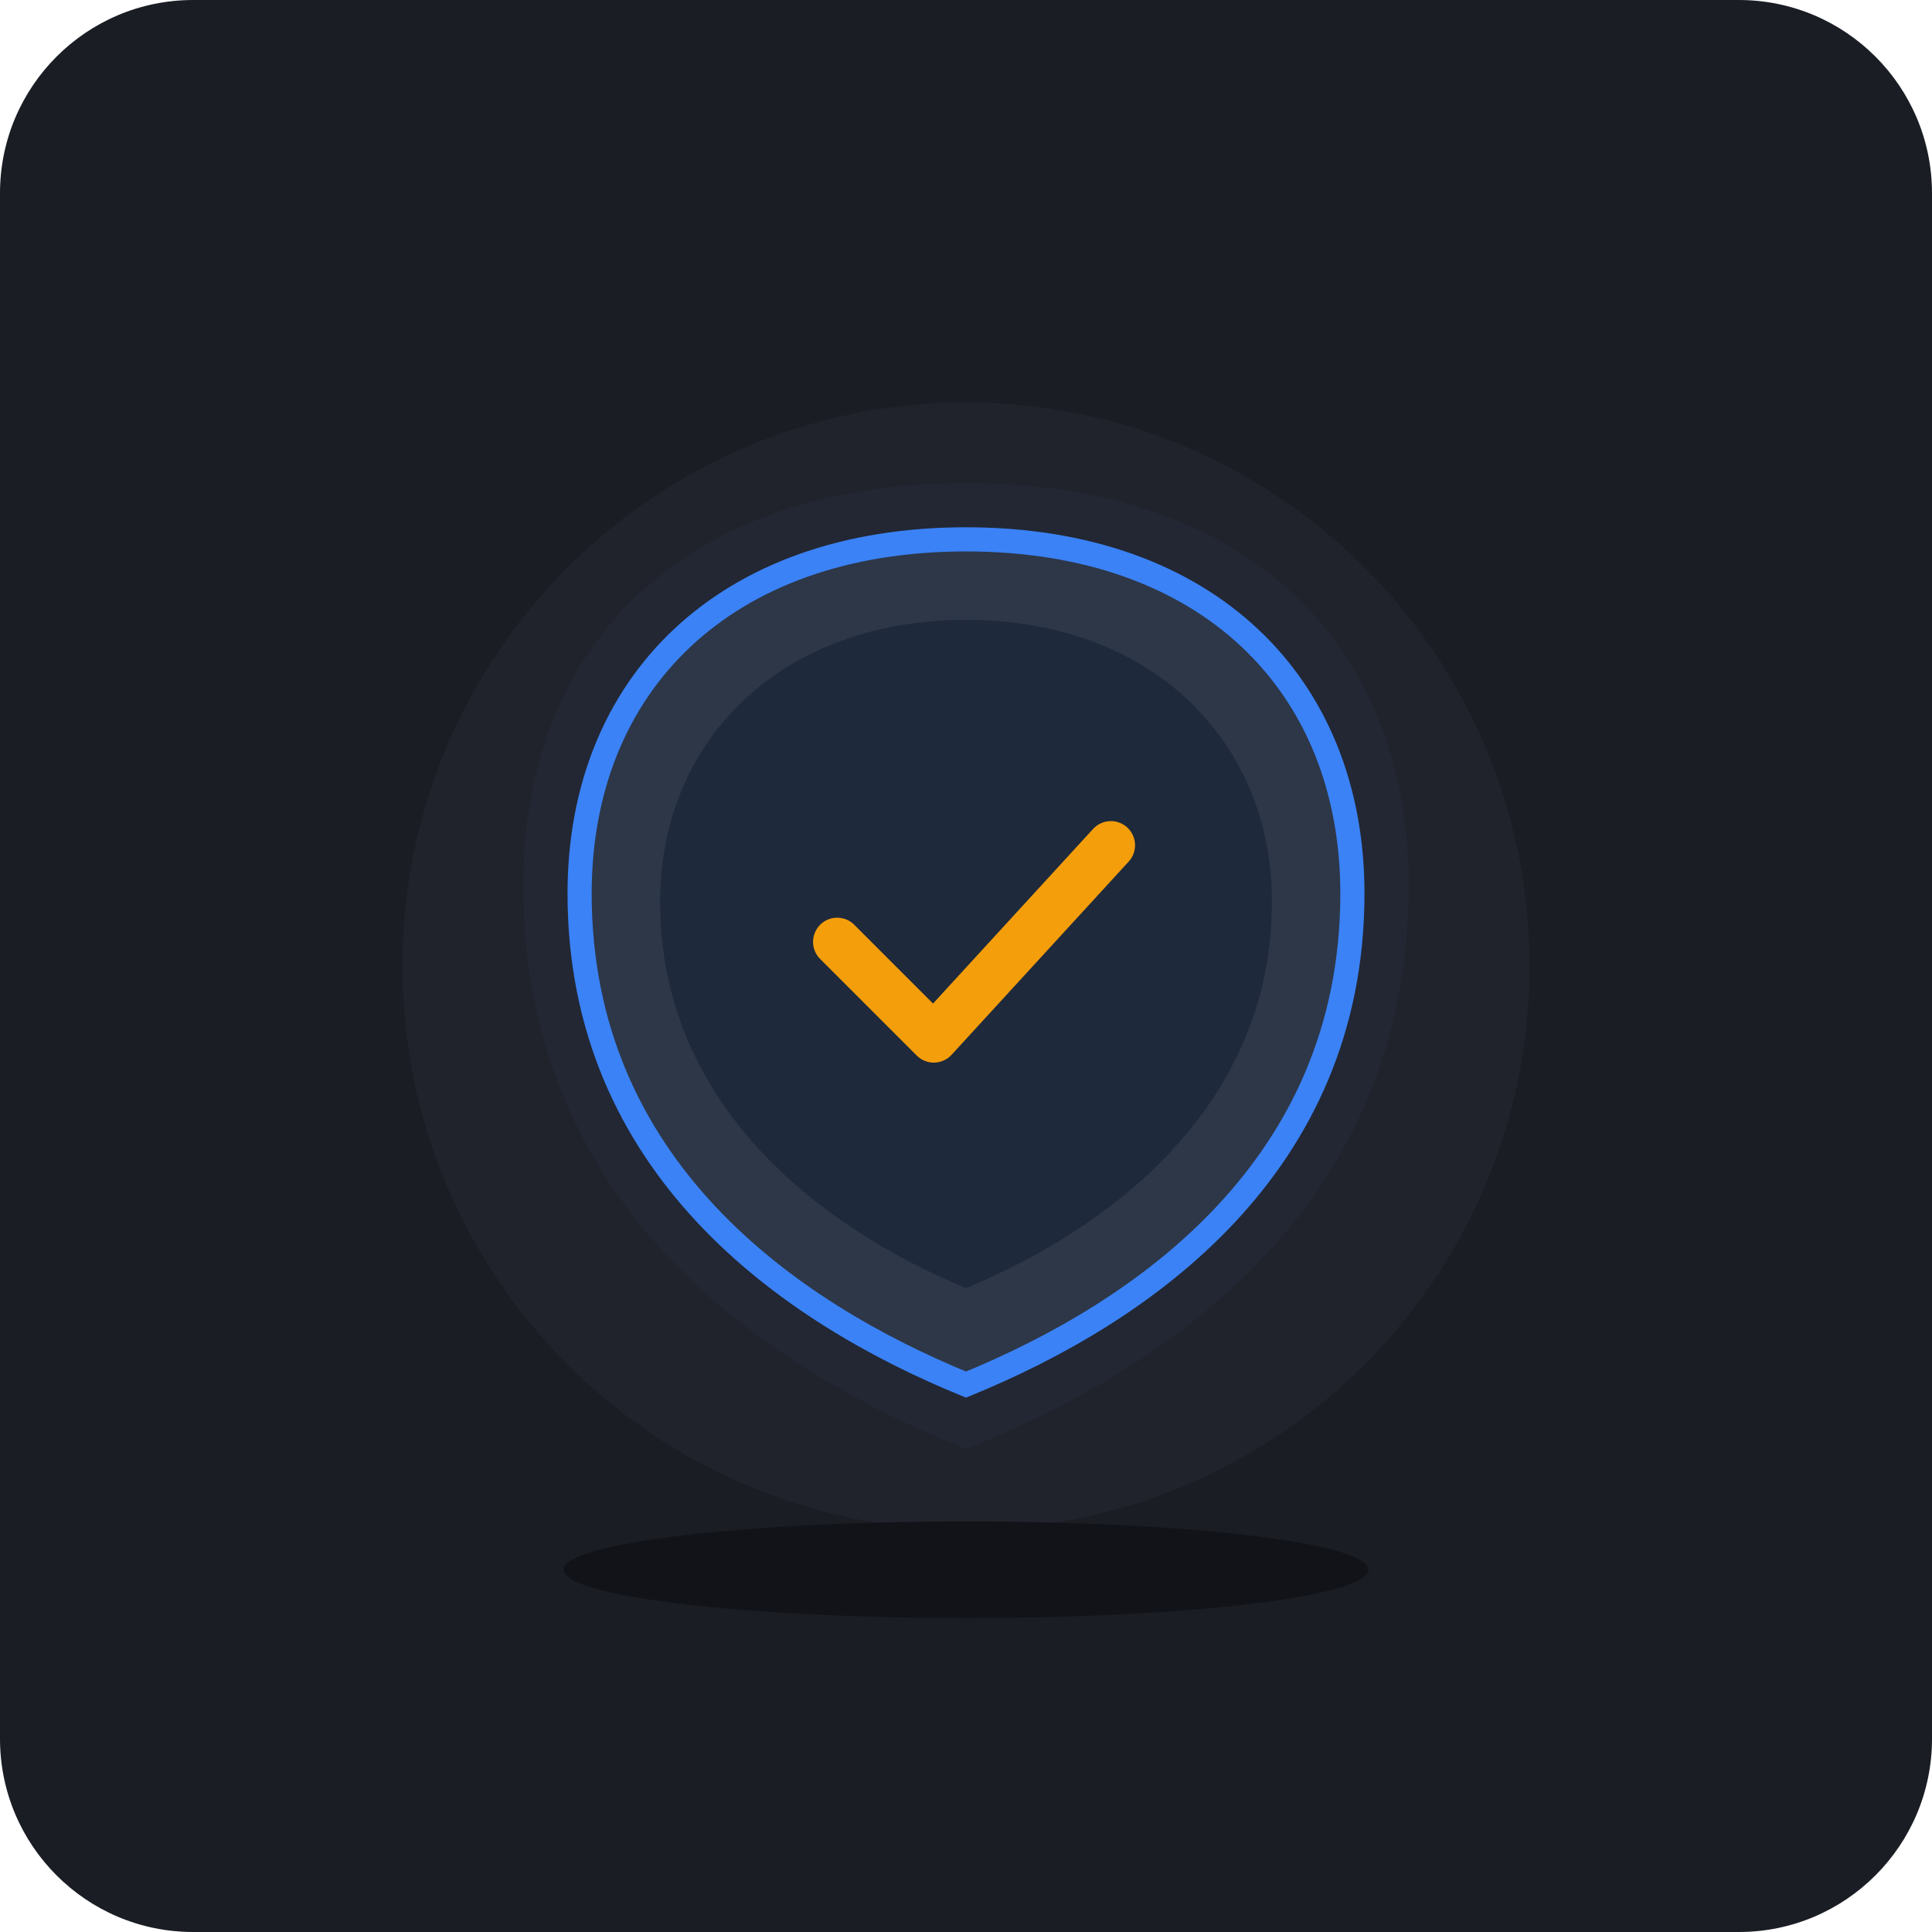
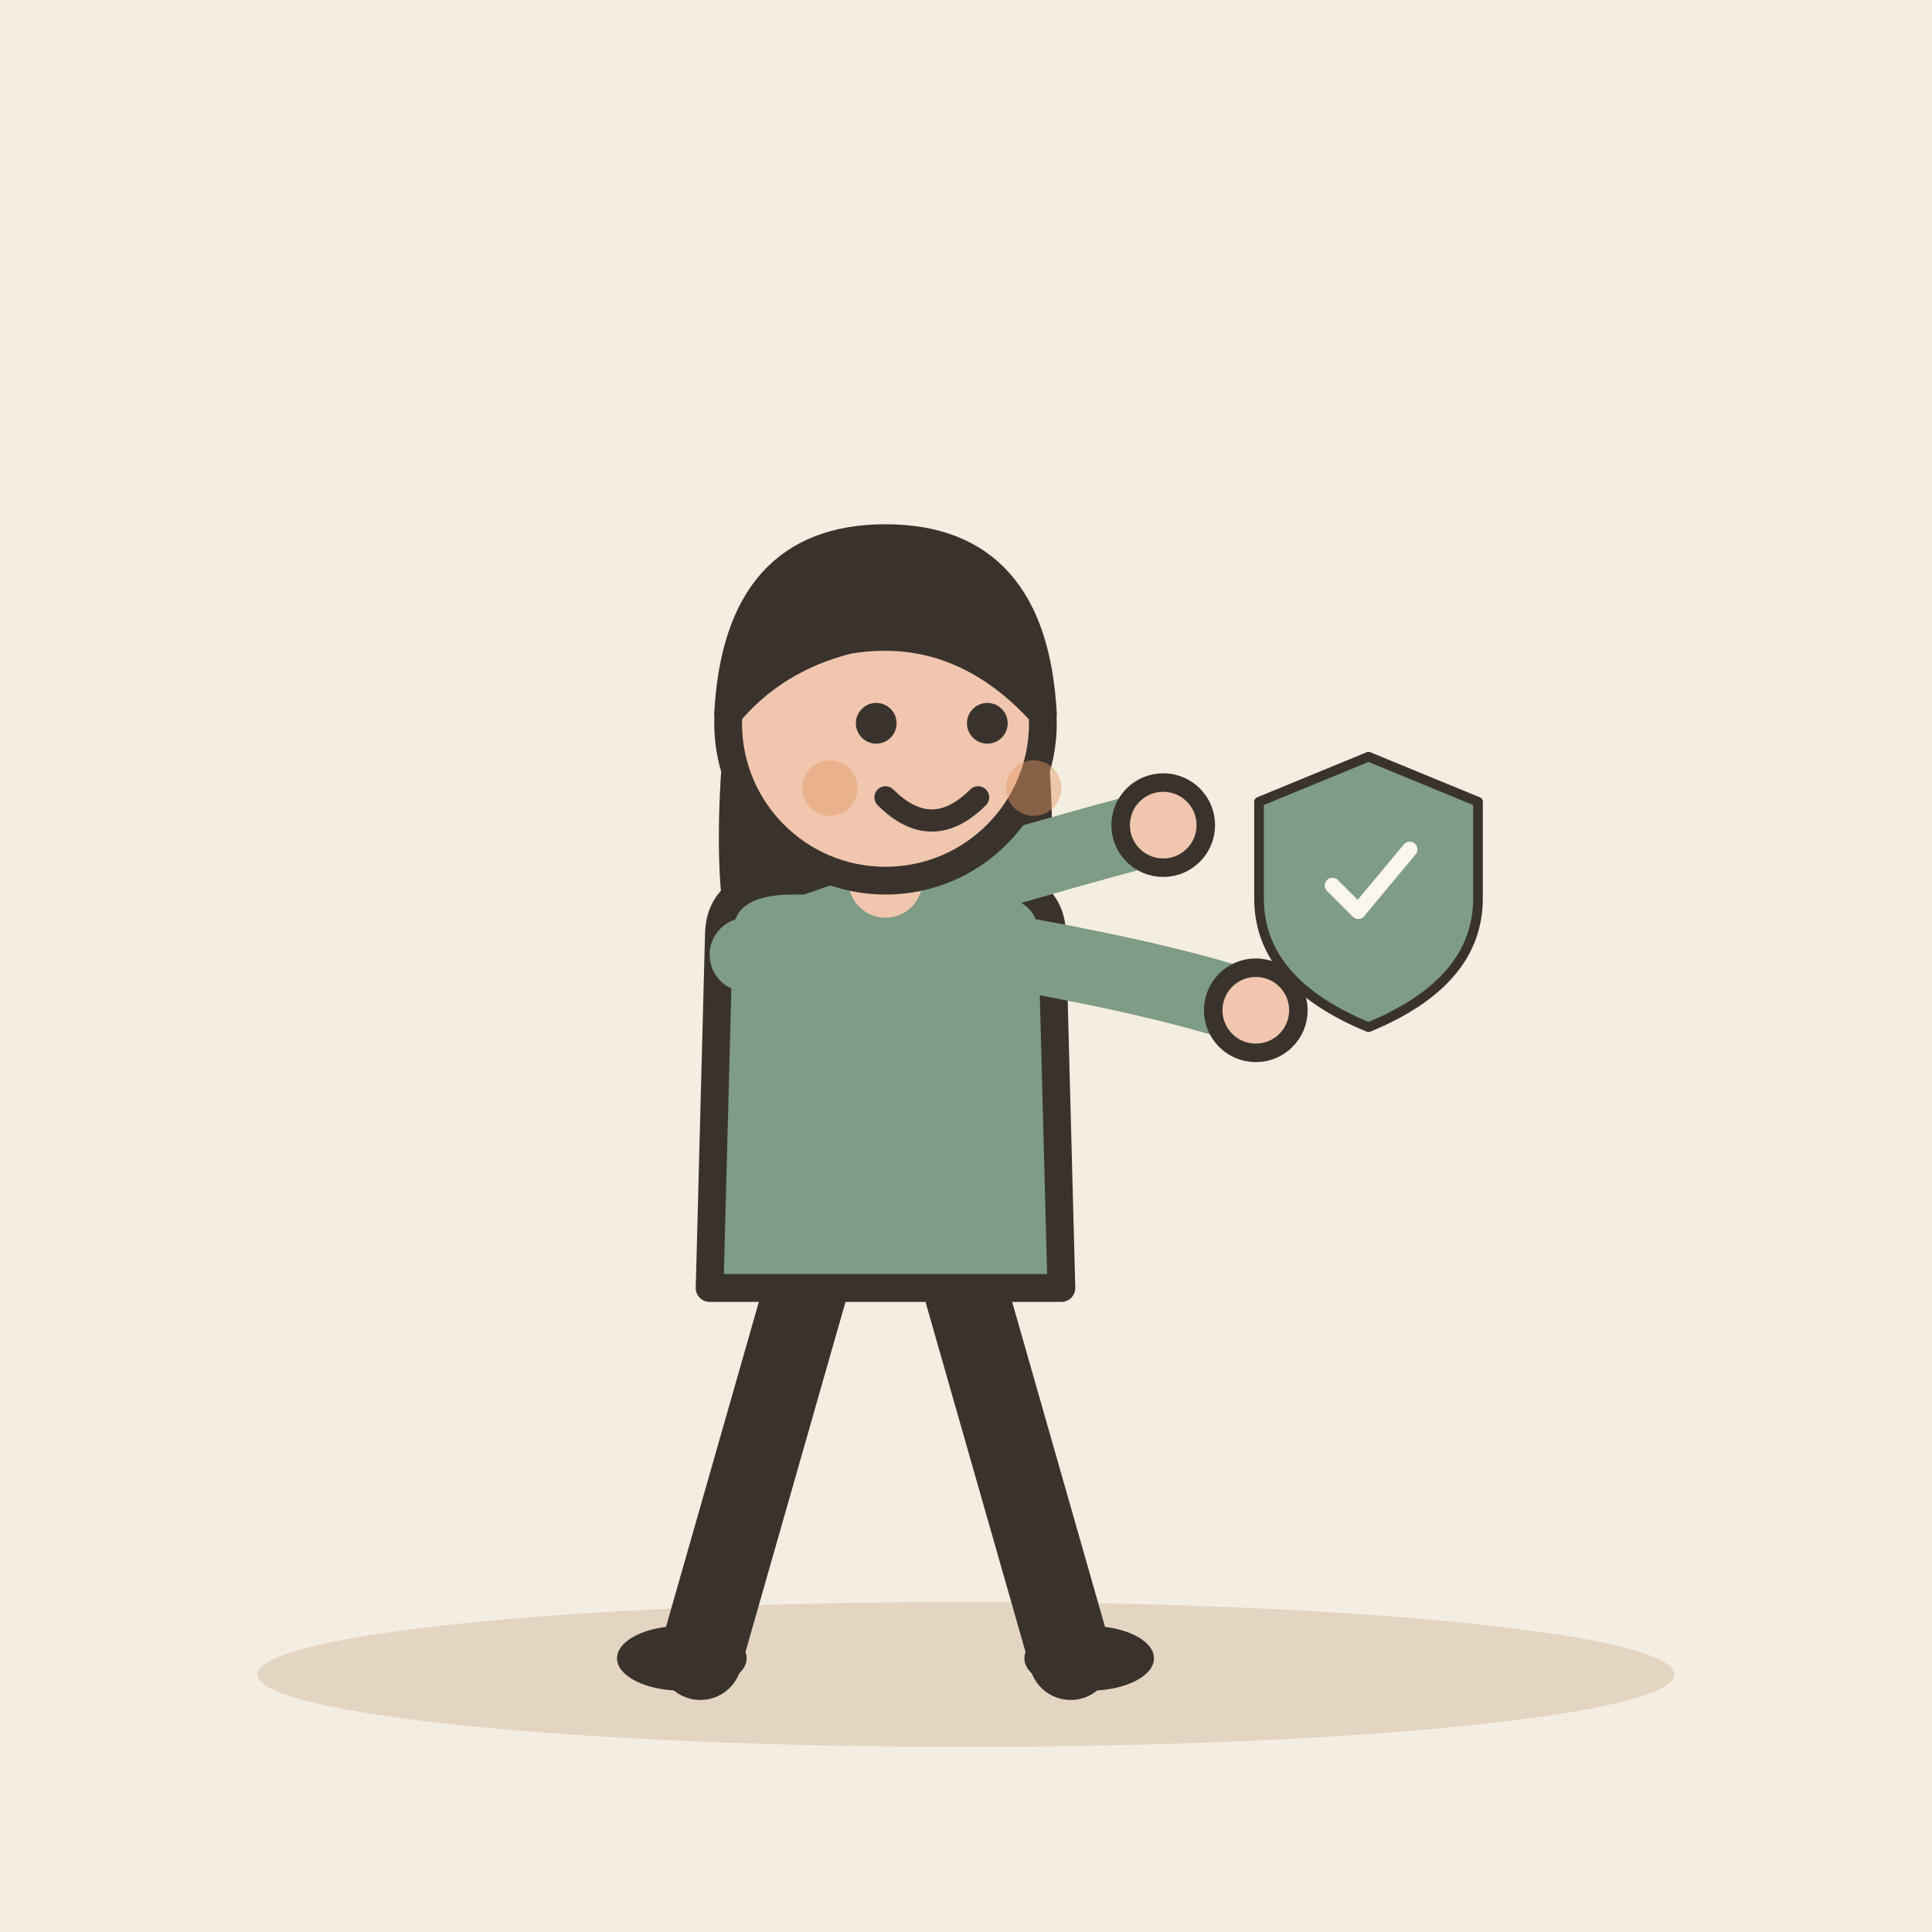
- <svg xmlns="http://www.w3.org/2000/svg" width="240" height="240" viewBox="0 0 240 240">
-   <rect width="240" height="240" rx="24" fill="#1A1D24" />
-   <circle cx="120" cy="120" r="70" fill="#252A34" opacity="0.5" />
-   <path d="M70 120 L170 120" stroke="#303642" stroke-width="2" stroke-dasharray="4 4" />
-   <path d="M120 70 L120 170" stroke="#303642" stroke-width="2" stroke-dasharray="4 4" />
-   <g transform="translate(120, 115)">
-     <path d="M0 -55 C35 -55 55 -35 55 -5 C55 35 25 55 0 65 C-25 55 -55 35 -55 -5 C-55 -35 -35 -55 0 -55 Z" fill="#222733" />
-     <path d="M0 -48 C30 -48 48 -30 48 -4 C48 30 22 48 0 57 C-22 48 -48 30 -48 -4 C-48 -30 -30 -48 0 -48 Z" fill="#2D3748" stroke="#3B82F6" stroke-width="3" />
-     <path d="M0 -38 C23 -38 38 -23 38 -3 C38 23 17 38 0 45 C-17 38 -38 23 -38 -3 C-38 -23 -23 -38 0 -38 Z" fill="#1E293B" />
-     <path d="M-16 2 L-4 14 L18 -10" fill="none" stroke="#F59E0B" stroke-width="6" stroke-linecap="round" stroke-linejoin="round" />
+ <svg xmlns="http://www.w3.org/2000/svg" viewBox="0 0 240 240" data-style="editorial">
+   <rect width="240" height="240" fill="#F4EDE2" />
+   <ellipse cx="120" cy="208" rx="88" ry="9" fill="#E3D5C1" />
+   <g transform="translate(110 206) scale(1.15 1.15)">
+     <path d="M-8 -42L-20 0" stroke="#3A332D" stroke-width="9" stroke-linecap="round" fill="none" />
+     <path d="M8 -42L20 0" stroke="#3A332D" stroke-width="9" stroke-linecap="round" fill="none" />
+     <ellipse cx="-22" cy="0" rx="7" ry="3.5" fill="#3A332D" />
+     <ellipse cx="22" cy="0" rx="7" ry="3.5" fill="#3A332D" />
+     <path d="M-17 -104Q-20 -78 -14 -70L-6 -78L6 -78L14 -70Q20 -78 17 -104Z" fill="#3A332D" />
+     <path d="M-18 -78Q-18 -84 -10 -84L10 -84Q18 -84 18 -78L19 -40L-19 -40Z" fill="#7E9C86" stroke="#3A332D" stroke-width="3" stroke-linecap="round" stroke-linejoin="round" />
+     <path d="M-15 -76Q3.5 -83 30 -90" fill="none" stroke="#7E9C86" stroke-width="8" stroke-linecap="round" stroke-linejoin="round" />
+     <circle cx="30" cy="-90" r="4.6" fill="#F0C7AE" stroke="#3A332D" stroke-linecap="round" stroke-linejoin="round" stroke-width="2" />
+     <path d="M15 -76Q31.5 -73 40 -70" fill="none" stroke="#7E9C86" stroke-width="8" stroke-linecap="round" stroke-linejoin="round" />
+     <circle cx="40" cy="-70" r="4.6" fill="#F0C7AE" stroke="#3A332D" stroke-linecap="round" stroke-linejoin="round" stroke-width="2" />
+     <path d="M0 -84L0 -88" stroke="#F0C7AE" stroke-width="8" stroke-linecap="round" fill="none" />
+     <circle cx="0" cy="-101" r="17" fill="#F0C7AE" stroke="#3A332D" stroke-width="3" stroke-linecap="round" stroke-linejoin="round" />
+     <path d="M-17 -102Q-16 -121 0 -121Q16 -121 17 -102Q8 -112 -4 -110Q-12 -108 -17 -102Z" fill="#3A332D" stroke="#3A332D" stroke-width="3" stroke-linecap="round" stroke-linejoin="round" />
+     <circle cx="-1" cy="-101" r="2.2" fill="#3A332D" />
+     <circle cx="11" cy="-101" r="2.2" fill="#3A332D" />
+     <path d="M0 -93Q5 -88 10 -93" fill="none" stroke="#3A332D" stroke-width="2.4" stroke-linecap="round" stroke-linejoin="round" />
+     <circle cx="-6" cy="-94" r="3" fill="#E39A62" opacity="0.45" />
+     <circle cx="16" cy="-94" r="3" fill="#E39A62" opacity="0.45" />
  </g>
-   <ellipse cx="120" cy="195" rx="50" ry="6" fill="#111318" />
+   <g transform="translate(170 110) scale(0.4 0.4)">
+     <path d="M0 -40L34 -26L34 4Q34 30 0 44Q-34 30 -34 4L-34 -26Z" fill="#7E9C86" stroke="#3A332D" stroke-width="3" stroke-linecap="round" stroke-linejoin="round" />
+     <g transform="translate(0 0) scale(0.8 0.8)">
+       <path d="M-14 0l10 10l20 -24" fill="none" stroke="#FBF6EE" stroke-width="6" stroke-linecap="round" stroke-linejoin="round" />
+     </g>
+   </g>
</svg>
